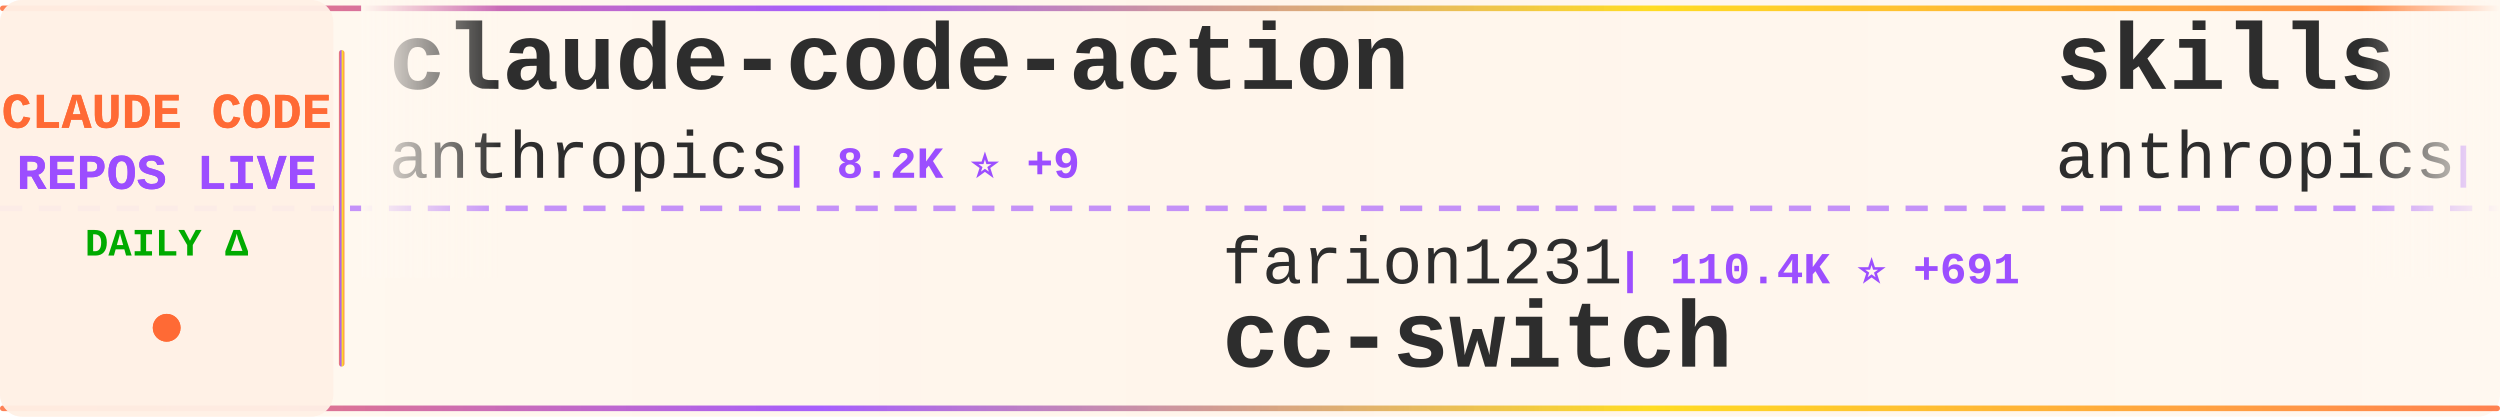
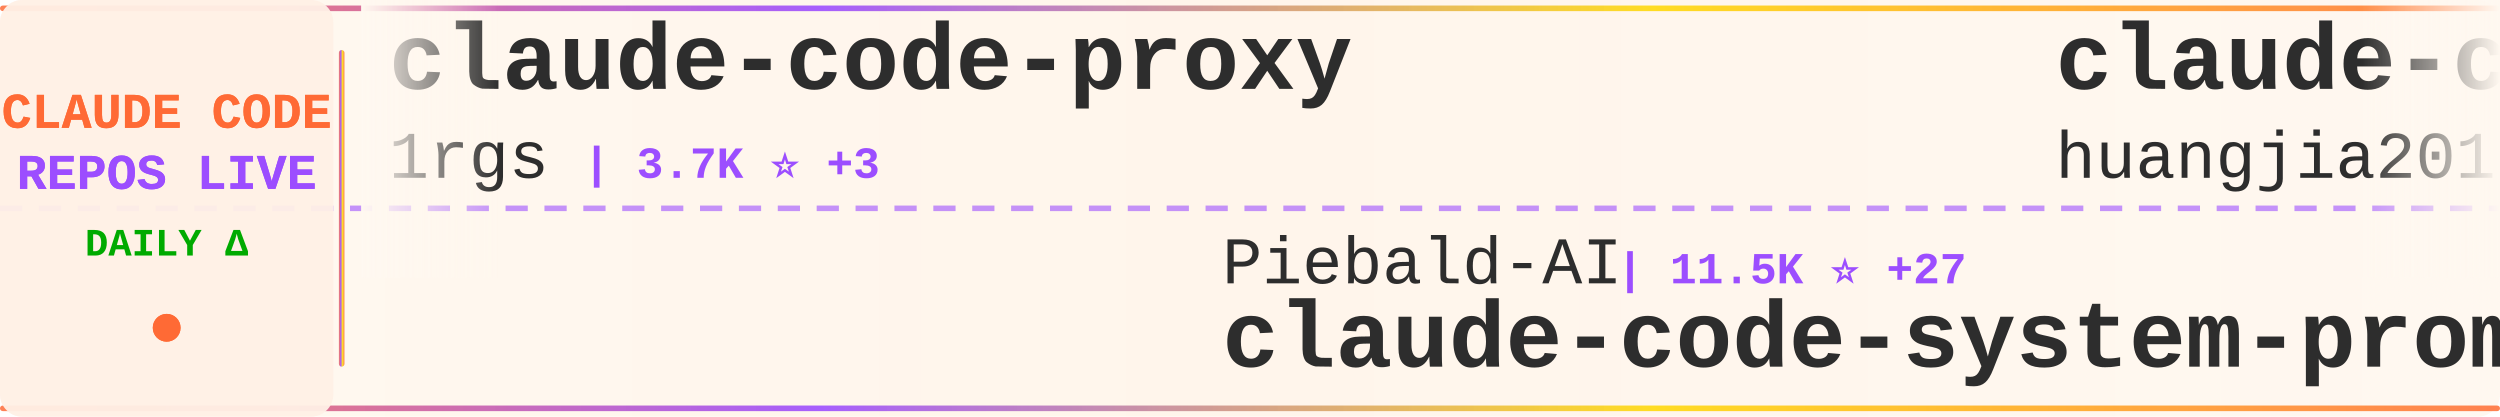
<svg xmlns="http://www.w3.org/2000/svg" width="900" height="150">
  <defs>
    <linearGradient id="tickerBg" x1="0%" y1="0%" x2="100%" y2="0%">
      <stop offset="0%" style="stop-color:#fff8f0;stop-opacity:0.98" />
      <stop offset="50%" style="stop-color:#fff5eb;stop-opacity:1" />
      <stop offset="100%" style="stop-color:#fff8f0;stop-opacity:0.98" />
    </linearGradient>
    <linearGradient id="borderGrad" x1="0%" y1="0%" x2="100%" y2="0%">
      <stop offset="0%" style="stop-color:#FF6B35;stop-opacity:0.85">
        <animate attributeName="stop-opacity" values="0.85;1;0.85" dur="2s" repeatCount="indefinite" />
      </stop>
      <stop offset="33%" style="stop-color:#9C4EFF;stop-opacity:0.9">
        <animate attributeName="stop-opacity" values="0.9;1;0.9" dur="2.2s" repeatCount="indefinite" />
      </stop>
      <stop offset="66%" style="stop-color:#FFD700;stop-opacity:0.85">
        <animate attributeName="stop-opacity" values="0.85;1;0.85" dur="1.8s" repeatCount="indefinite" />
      </stop>
      <stop offset="100%" style="stop-color:#FF6B35;stop-opacity:0.85">
        <animate attributeName="stop-opacity" values="0.85;1;0.85" dur="2s" repeatCount="indefinite" />
      </stop>
    </linearGradient>
    <filter id="textGlow">
      <feGaussianBlur stdDeviation="0.15" result="coloredBlur" />
      <feMerge>
        <feMergeNode in="coloredBlur" />
        <feMergeNode in="SourceGraphic" />
      </feMerge>
    </filter>
    <filter id="metricGlow">
      <feGaussianBlur stdDeviation="0.2" result="coloredBlur" />
      <feMerge>
        <feMergeNode in="coloredBlur" />
        <feMergeNode in="SourceGraphic" />
      </feMerge>
    </filter>
    <linearGradient id="leftFade" x1="0%" y1="0%" x2="100%" y2="0%">
      <stop offset="0%" style="stop-color:#fff8f0;stop-opacity:1" />
      <stop offset="100%" style="stop-color:#fff8f0;stop-opacity:0" />
    </linearGradient>
    <linearGradient id="rightFade" x1="0%" y1="0%" x2="100%" y2="0%">
      <stop offset="0%" style="stop-color:#fff8f0;stop-opacity:0" />
      <stop offset="100%" style="stop-color:#fff8f0;stop-opacity:1" />
    </linearGradient>
  </defs>
  <rect width="900" height="150" fill="url(#tickerBg)" rx="8" />
  <rect x="0" y="2" width="900" height="2" fill="url(#borderGrad)" rx="1" />
  <rect x="0" y="146" width="900" height="2" fill="url(#borderGrad)" rx="1" />
  <line x1="0" y1="75" x2="900" y2="75" stroke="#9C4EFF" stroke-width="2" stroke-dasharray="8 6" opacity="0.6" />
  <rect x="0" y="0" width="120" height="150" fill="#fff0e6" opacity="0.95" rx="8" />
  <text x="60" y="46" font-family="'Courier New', monospace" font-size="18" font-weight="bold" fill="#FF6B35" text-anchor="middle" filter="url(#textGlow)">
    CLAUDE CODE
  </text>
  <text x="60" y="68" font-family="'Courier New', monospace" font-size="18" font-weight="bold" fill="#9C4EFF" text-anchor="middle" filter="url(#textGlow)">
    REPOS LIVE
  </text>
  <text x="60" y="92" font-family="'Courier New', monospace" font-size="14" font-weight="bold" fill="#00aa00" text-anchor="middle">
    DAILY Δ
  </text>
  <circle cx="60" cy="118" r="5" fill="#FF6B35" filter="url(#metricGlow)">
    <animate attributeName="r" values="4;6;4" dur="1.5s" repeatCount="indefinite" />
    <animate attributeName="opacity" values="0.6;1;0.6" dur="1.5s" repeatCount="indefinite" />
  </circle>
  <rect x="122" y="18" width="2" height="114" fill="url(#borderGrad)" rx="1" />
  <clipPath id="tickerClip">
    <rect x="130" y="0" width="770" height="150" />
  </clipPath>
  <g clip-path="url(#tickerClip)">
    <g id="tickerItems">
      <animateTransform attributeName="transform" attributeType="XML" type="translate" from="0 0" to="-3000 0" dur="54s" repeatCount="indefinite" />
      <g transform="translate(0, 0)">
-         <text x="140" y="32" font-family="'Courier New', monospace" font-size="34" font-weight="bold" fill="#2d2d2d">claude-code-action</text>
-         <text x="140" y="64" font-family="'Courier New', monospace" font-size="24" font-weight="normal" fill="#2d2d2d" opacity="1.0">anthropics</text>
-         <text x="282" y="64" font-family="'Courier New', monospace" font-size="16" font-weight="bold" fill="#9C4EFF"> | 8.2K ⭐ +9</text>
+         <text x="140" y="32" font-family="'Courier New', monospace" font-size="34" font-weight="bold" fill="#2d2d2d">claude-code-proxy</text>
+         <text x="140" y="64" font-family="'Courier New', monospace" font-size="24" font-weight="normal" fill="#2d2d2d" opacity="1.0">1rgs</text>
+         <text x="210" y="64" font-family="'Courier New', monospace" font-size="16" font-weight="bold" fill="#9C4EFF"> | 3.7K ⭐ +3</text>
      </g>
      <g transform="translate(300, 0)">
-         <text x="140" y="102" font-family="'Courier New', monospace" font-size="24" font-weight="normal" fill="#2d2d2d" opacity="1.0">farion1231</text>
-         <text x="282" y="102" font-family="'Courier New', monospace" font-size="16" font-weight="bold" fill="#9C4EFF"> | 110.4K ⭐ +691</text>
-         <text x="140" y="132" font-family="'Courier New', monospace" font-size="34" font-weight="bold" fill="#2d2d2d">cc-switch</text>
+         <text x="140" y="102" font-family="'Courier New', monospace" font-size="24" font-weight="normal" fill="#2d2d2d" opacity="1.0">Piebald-AI</text>
+         <text x="282" y="102" font-family="'Courier New', monospace" font-size="16" font-weight="bold" fill="#9C4EFF"> | 11.5K ⭐ +27</text>
+         <text x="140" y="132" font-family="'Courier New', monospace" font-size="34" font-weight="bold" fill="#2d2d2d">claude-code-system-promp...</text>
      </g>
      <g transform="translate(600, 0)">
-         <text x="140" y="32" font-family="'Courier New', monospace" font-size="34" font-weight="bold" fill="#2d2d2d">skills</text>
-         <text x="140" y="64" font-family="'Courier New', monospace" font-size="24" font-weight="normal" fill="#2d2d2d" opacity="1.0">anthropics</text>
-         <text x="282" y="64" font-family="'Courier New', monospace" font-size="16" font-weight="bold" fill="#9C4EFF"> | 156.5K ⭐ +438</text>
+         <text x="140" y="32" font-family="'Courier New', monospace" font-size="34" font-weight="bold" fill="#2d2d2d">claude-code-engineering</text>
+         <text x="140" y="64" font-family="'Courier New', monospace" font-size="24" font-weight="normal" fill="#2d2d2d" opacity="1.0">huangjia2019</text>
+         <text x="306" y="64" font-family="'Courier New', monospace" font-size="16" font-weight="bold" fill="#9C4EFF"> | 901 ⭐ +5</text>
      </g>
      <g transform="translate(900, 0)">
-         <text x="140" y="102" font-family="'Courier New', monospace" font-size="24" font-weight="normal" fill="#2d2d2d" opacity="1.0">shanraisshan</text>
-         <text x="306" y="102" font-family="'Courier New', monospace" font-size="16" font-weight="bold" fill="#9C4EFF"> | 61.5K ⭐ +167</text>
-         <text x="140" y="132" font-family="'Courier New', monospace" font-size="34" font-weight="bold" fill="#2d2d2d">claude-code-best-practic...</text>
+         <text x="140" y="102" font-family="'Courier New', monospace" font-size="24" font-weight="normal" fill="#2d2d2d" opacity="1.0">AICoderTudou</text>
+         <text x="306" y="102" font-family="'Courier New', monospace" font-size="16" font-weight="bold" fill="#9C4EFF"> | 498 ⭐</text>
+         <text x="140" y="132" font-family="'Courier New', monospace" font-size="34" font-weight="bold" fill="#2d2d2d">claude-code-tudou</text>
      </g>
      <g transform="translate(1200, 0)">
-         <text x="140" y="32" font-family="'Courier New', monospace" font-size="34" font-weight="bold" fill="#2d2d2d">andrej-karpathy-skills</text>
-         <text x="140" y="64" font-family="'Courier New', monospace" font-size="24" font-weight="normal" fill="#2d2d2d" opacity="1.0">multica-ai</text>
-         <text x="282" y="64" font-family="'Courier New', monospace" font-size="16" font-weight="bold" fill="#9C4EFF"> | 184.4K ⭐ +730</text>
+         <text x="140" y="32" font-family="'Courier New', monospace" font-size="34" font-weight="bold" fill="#2d2d2d">claude_code_src</text>
+         <text x="140" y="64" font-family="'Courier New', monospace" font-size="24" font-weight="normal" fill="#2d2d2d" opacity="1.0">ponponon</text>
+         <text x="258" y="64" font-family="'Courier New', monospace" font-size="16" font-weight="bold" fill="#9C4EFF"> | 2.3K ⭐ +1</text>
      </g>
      <g transform="translate(1500, 0)">
-         <text x="140" y="102" font-family="'Courier New', monospace" font-size="24" font-weight="normal" fill="#2d2d2d" opacity="1.0">ChinaSiro</text>
-         <text x="270" y="102" font-family="'Courier New', monospace" font-size="16" font-weight="bold" fill="#9C4EFF"> | 9.5K ⭐ +9</text>
-         <text x="140" y="132" font-family="'Courier New', monospace" font-size="34" font-weight="bold" fill="#2d2d2d">claude-code-sourcemap</text>
+         <text x="140" y="102" font-family="'Courier New', monospace" font-size="24" font-weight="normal" fill="#2d2d2d" opacity="1.0">digitalsamba</text>
+         <text x="306" y="102" font-family="'Courier New', monospace" font-size="16" font-weight="bold" fill="#9C4EFF"> | 1.6K ⭐ +9</text>
+         <text x="140" y="132" font-family="'Courier New', monospace" font-size="34" font-weight="bold" fill="#2d2d2d">claude-code-video-toolki...</text>
      </g>
      <g transform="translate(1800, 0)">
-         <text x="140" y="32" font-family="'Courier New', monospace" font-size="34" font-weight="bold" fill="#2d2d2d">claude-code-guide</text>
-         <text x="140" y="64" font-family="'Courier New', monospace" font-size="24" font-weight="normal" fill="#2d2d2d" opacity="1.0">zebbern</text>
-         <text x="246" y="64" font-family="'Courier New', monospace" font-size="16" font-weight="bold" fill="#9C4EFF"> | 4.3K ⭐ +7</text>
+         <text x="140" y="32" font-family="'Courier New', monospace" font-size="34" font-weight="bold" fill="#2d2d2d">claude-code-analysis</text>
+         <text x="140" y="64" font-family="'Courier New', monospace" font-size="24" font-weight="normal" fill="#2d2d2d" opacity="1.0">liuup</text>
+         <text x="222" y="64" font-family="'Courier New', monospace" font-size="16" font-weight="bold" fill="#9C4EFF"> | 3.4K ⭐ +22</text>
      </g>
      <g transform="translate(2100, 0)">
-         <text x="140" y="102" font-family="'Courier New', monospace" font-size="24" font-weight="normal" fill="#2d2d2d" opacity="1.0">fuergaosi233</text>
-         <text x="306" y="102" font-family="'Courier New', monospace" font-size="16" font-weight="bold" fill="#9C4EFF"> | 2.7K ⭐ +4</text>
-         <text x="140" y="132" font-family="'Courier New', monospace" font-size="34" font-weight="bold" fill="#2d2d2d">claude-code-proxy</text>
+         <text x="140" y="102" font-family="'Courier New', monospace" font-size="24" font-weight="normal" fill="#2d2d2d" opacity="1.0">davila7</text>
+         <text x="246" y="102" font-family="'Courier New', monospace" font-size="16" font-weight="bold" fill="#9C4EFF"> | 28.4K ⭐ +15</text>
+         <text x="140" y="132" font-family="'Courier New', monospace" font-size="34" font-weight="bold" fill="#2d2d2d">claude-code-templates</text>
      </g>
      <g transform="translate(2400, 0)">
-         <text x="140" y="32" font-family="'Courier New', monospace" font-size="34" font-weight="bold" fill="#2d2d2d">claude-code-telegram</text>
-         <text x="140" y="64" font-family="'Courier New', monospace" font-size="24" font-weight="normal" fill="#2d2d2d" opacity="1.0">RichardAtCT</text>
-         <text x="294" y="64" font-family="'Courier New', monospace" font-size="16" font-weight="bold" fill="#9C4EFF"> | 2.7K ⭐ +2</text>
+         <text x="140" y="32" font-family="'Courier New', monospace" font-size="34" font-weight="bold" fill="#2d2d2d">claude-code-proxy</text>
+         <text x="140" y="64" font-family="'Courier New', monospace" font-size="24" font-weight="normal" fill="#2d2d2d" opacity="1.0">fuergaosi233</text>
+         <text x="306" y="64" font-family="'Courier New', monospace" font-size="16" font-weight="bold" fill="#9C4EFF"> | 2.7K ⭐ +3</text>
      </g>
      <g transform="translate(2700, 0)">
-         <text x="140" y="102" font-family="'Courier New', monospace" font-size="24" font-weight="normal" fill="#2d2d2d" opacity="1.0">1rgs</text>
-         <text x="210" y="102" font-family="'Courier New', monospace" font-size="16" font-weight="bold" fill="#9C4EFF"> | 3.7K ⭐</text>
-         <text x="140" y="132" font-family="'Courier New', monospace" font-size="34" font-weight="bold" fill="#2d2d2d">claude-code-proxy</text>
+         <text x="140" y="102" font-family="'Courier New', monospace" font-size="24" font-weight="normal" fill="#2d2d2d" opacity="1.0">multica-ai</text>
+         <text x="282" y="102" font-family="'Courier New', monospace" font-size="16" font-weight="bold" fill="#9C4EFF"> | 184.6K ⭐ +211</text>
+         <text x="140" y="132" font-family="'Courier New', monospace" font-size="34" font-weight="bold" fill="#2d2d2d">andrej-karpathy-skills</text>
      </g>
      <g transform="translate(3000, 0)">
-         <text x="140" y="32" font-family="'Courier New', monospace" font-size="34" font-weight="bold" fill="#2d2d2d">claude-code-action</text>
-         <text x="140" y="64" font-family="'Courier New', monospace" font-size="24" font-weight="normal" fill="#2d2d2d" opacity="1.0">anthropics</text>
-         <text x="282" y="64" font-family="'Courier New', monospace" font-size="16" font-weight="bold" fill="#9C4EFF"> | 8.2K ⭐ +9</text>
+         <text x="140" y="32" font-family="'Courier New', monospace" font-size="34" font-weight="bold" fill="#2d2d2d">claude-code-proxy</text>
+         <text x="140" y="64" font-family="'Courier New', monospace" font-size="24" font-weight="normal" fill="#2d2d2d" opacity="1.0">1rgs</text>
+         <text x="210" y="64" font-family="'Courier New', monospace" font-size="16" font-weight="bold" fill="#9C4EFF"> | 3.7K ⭐ +3</text>
      </g>
      <g transform="translate(3300, 0)">
-         <text x="140" y="102" font-family="'Courier New', monospace" font-size="24" font-weight="normal" fill="#2d2d2d" opacity="1.0">farion1231</text>
-         <text x="282" y="102" font-family="'Courier New', monospace" font-size="16" font-weight="bold" fill="#9C4EFF"> | 110.4K ⭐ +691</text>
-         <text x="140" y="132" font-family="'Courier New', monospace" font-size="34" font-weight="bold" fill="#2d2d2d">cc-switch</text>
+         <text x="140" y="102" font-family="'Courier New', monospace" font-size="24" font-weight="normal" fill="#2d2d2d" opacity="1.0">Piebald-AI</text>
+         <text x="282" y="102" font-family="'Courier New', monospace" font-size="16" font-weight="bold" fill="#9C4EFF"> | 11.5K ⭐ +27</text>
+         <text x="140" y="132" font-family="'Courier New', monospace" font-size="34" font-weight="bold" fill="#2d2d2d">claude-code-system-promp...</text>
      </g>
      <g transform="translate(3600, 0)">
-         <text x="140" y="32" font-family="'Courier New', monospace" font-size="34" font-weight="bold" fill="#2d2d2d">skills</text>
-         <text x="140" y="64" font-family="'Courier New', monospace" font-size="24" font-weight="normal" fill="#2d2d2d" opacity="1.0">anthropics</text>
-         <text x="282" y="64" font-family="'Courier New', monospace" font-size="16" font-weight="bold" fill="#9C4EFF"> | 156.5K ⭐ +438</text>
+         <text x="140" y="32" font-family="'Courier New', monospace" font-size="34" font-weight="bold" fill="#2d2d2d">claude-code-engineering</text>
+         <text x="140" y="64" font-family="'Courier New', monospace" font-size="24" font-weight="normal" fill="#2d2d2d" opacity="1.0">huangjia2019</text>
+         <text x="306" y="64" font-family="'Courier New', monospace" font-size="16" font-weight="bold" fill="#9C4EFF"> | 901 ⭐ +5</text>
      </g>
      <g transform="translate(3900, 0)">
-         <text x="140" y="102" font-family="'Courier New', monospace" font-size="24" font-weight="normal" fill="#2d2d2d" opacity="1.0">shanraisshan</text>
-         <text x="306" y="102" font-family="'Courier New', monospace" font-size="16" font-weight="bold" fill="#9C4EFF"> | 61.5K ⭐ +167</text>
-         <text x="140" y="132" font-family="'Courier New', monospace" font-size="34" font-weight="bold" fill="#2d2d2d">claude-code-best-practic...</text>
+         <text x="140" y="102" font-family="'Courier New', monospace" font-size="24" font-weight="normal" fill="#2d2d2d" opacity="1.0">AICoderTudou</text>
+         <text x="306" y="102" font-family="'Courier New', monospace" font-size="16" font-weight="bold" fill="#9C4EFF"> | 498 ⭐</text>
+         <text x="140" y="132" font-family="'Courier New', monospace" font-size="34" font-weight="bold" fill="#2d2d2d">claude-code-tudou</text>
      </g>
    </g>
  </g>
  <rect x="130" y="0" width="50" height="100" fill="url(#leftFade)" />
  <rect x="850" y="0" width="50" height="100" fill="url(#rightFade)" />
</svg>
